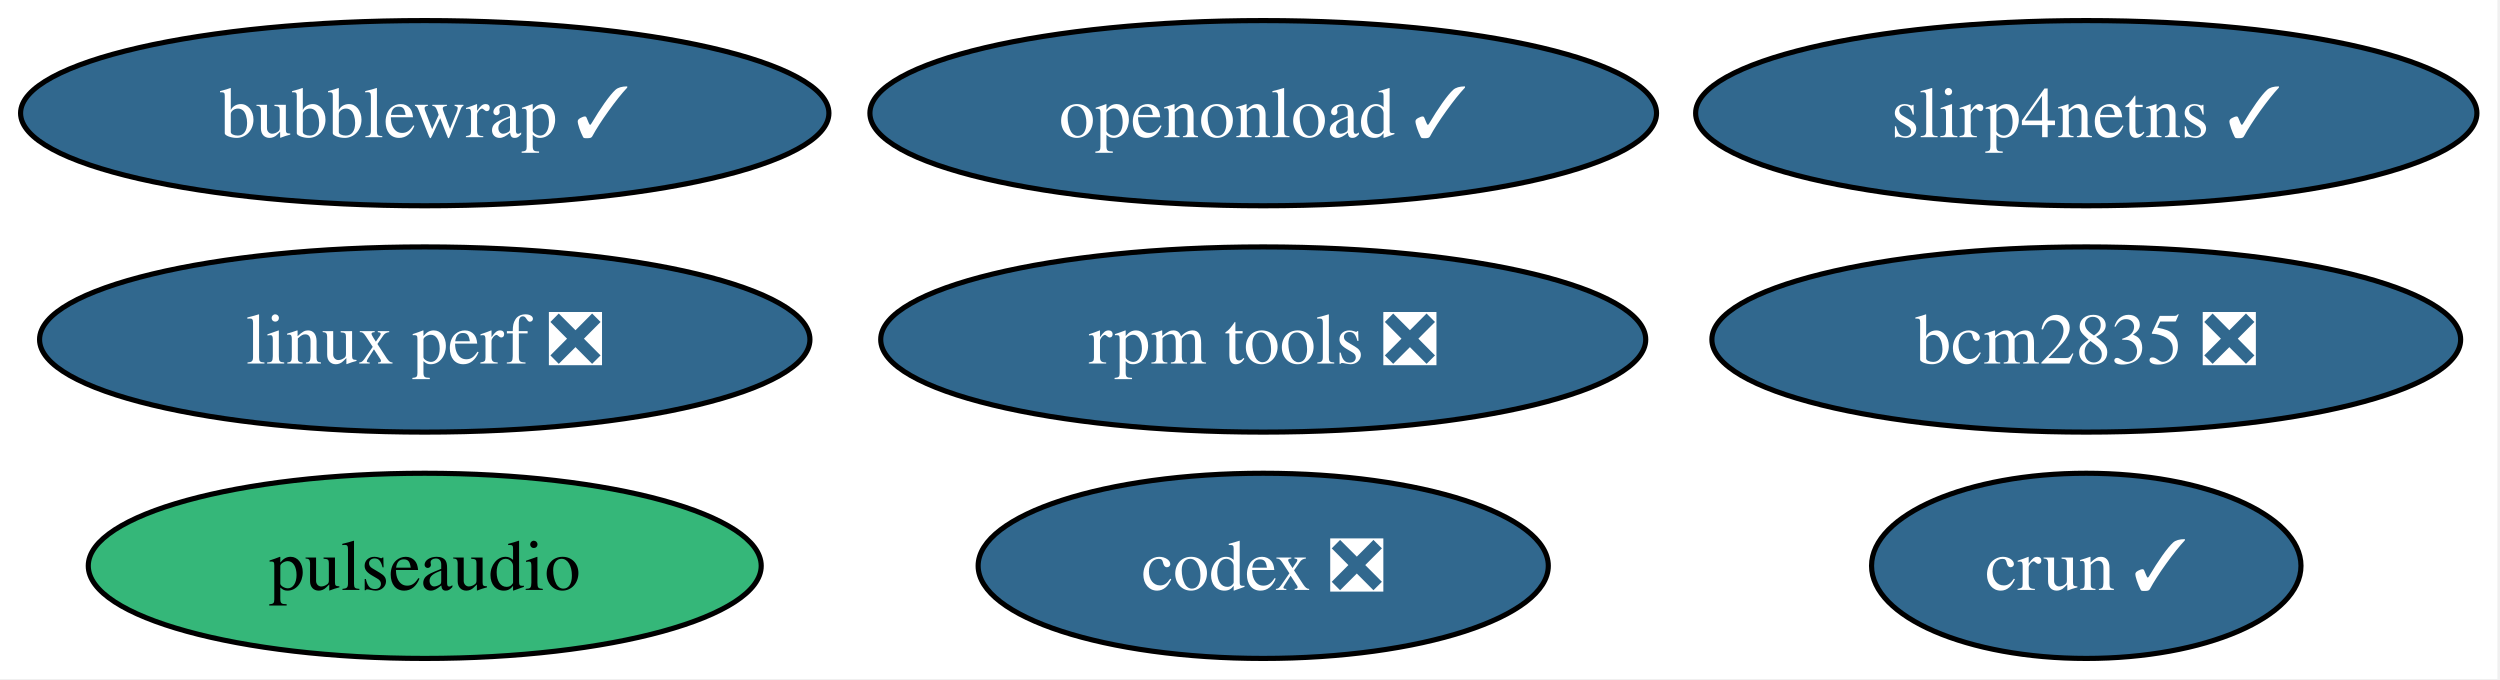
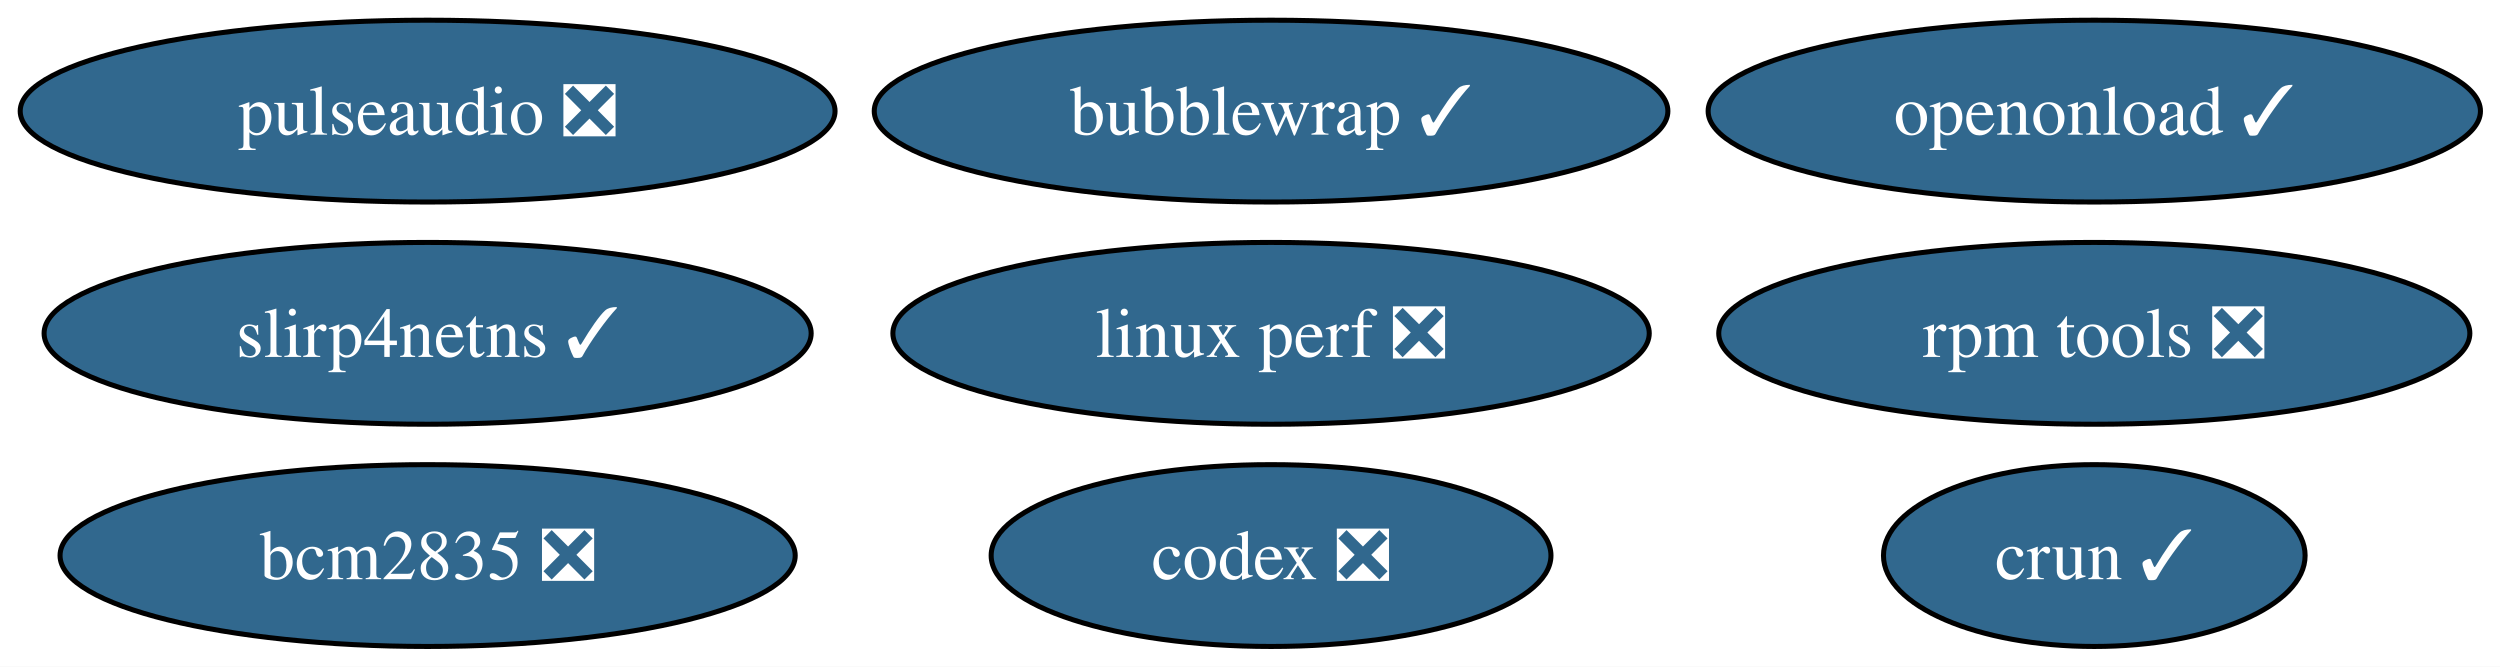
- <svg xmlns="http://www.w3.org/2000/svg" xmlns:xlink="http://www.w3.org/1999/xlink" width="486pt" height="132pt" viewBox="0.00 0.00 486.00 132.00">
+ <svg xmlns="http://www.w3.org/2000/svg" xmlns:xlink="http://www.w3.org/1999/xlink" width="495pt" height="132pt" viewBox="0.00 0.00 495.00 132.00">
  <g id="graph0" class="graph" transform="scale(1 1) rotate(0) translate(4 128)">
-     <polygon fill="white" stroke="none" points="-4,4 -4,-128 481.5,-128 481.5,4 -4,4" />
+     <polygon fill="white" stroke="none" points="-4,4 -4,-128 491.13,-128 491.13,4 -4,4" />
    <g id="node1" class="node">
      <g id="a_node1">
-         <a xlink:href="https://github.com/conda-forge/pulseaudio-feedstock" xlink:title="pulseaudio">
-           <ellipse fill="#35b779" stroke="black" cx="78.57" cy="-18" rx="65.41" ry="18" />
-           <text xml:space="preserve" text-anchor="middle" x="78.57" y="-13.32" font-family="Times,serif" font-size="14.00">pulseaudio</text>
+         <a xlink:href="https://github.com/conda-forge/pulseaudio-feedstock/pull/45" xlink:title="pulseaudio ❎">
+           <ellipse fill="#31688e" stroke="black" cx="80.67" cy="-106" rx="80.67" ry="18" />
+           <text xml:space="preserve" text-anchor="middle" x="80.67" y="-101.33" font-family="Times,serif" font-size="14.00" fill="white">pulseaudio ❎</text>
        </a>
      </g>
    </g>
    <g id="node2" class="node">
      <g id="a_node2">
        <a xlink:href="https://github.com/conda-forge/bcm2835-feedstock/pull/9" xlink:title="bcm2835 ❎">
-           <ellipse fill="#31688e" stroke="black" cx="401.57" cy="-62" rx="72.78" ry="18" />
-           <text xml:space="preserve" text-anchor="middle" x="401.57" y="-57.33" font-family="Times,serif" font-size="14.00" fill="white">bcm2835 ❎</text>
+           <ellipse fill="#31688e" stroke="black" cx="80.67" cy="-18" rx="72.78" ry="18" />
+           <text xml:space="preserve" text-anchor="middle" x="80.67" y="-13.32" font-family="Times,serif" font-size="14.00" fill="white">bcm2835 ❎</text>
        </a>
      </g>
    </g>
    <g id="node3" class="node">
      <g id="a_node3">
        <a xlink:href="https://github.com/conda-forge/rpm-tools-feedstock/pull/51" xlink:title="rpm tools ❎">
-           <ellipse fill="#31688e" stroke="black" cx="241.57" cy="-62" rx="74.36" ry="18" />
-           <text xml:space="preserve" text-anchor="middle" x="241.57" y="-57.33" font-family="Times,serif" font-size="14.00" fill="white">rpm tools ❎</text>
+           <ellipse fill="#31688e" stroke="black" cx="410.67" cy="-62" rx="74.36" ry="18" />
+           <text xml:space="preserve" text-anchor="middle" x="410.67" y="-57.33" font-family="Times,serif" font-size="14.00" fill="white">rpm tools ❎</text>
        </a>
      </g>
    </g>
    <g id="node4" class="node">
      <g id="a_node4">
        <a xlink:href="https://github.com/conda-forge/crun-feedstock/pull/18" xlink:title="crun ✓">
-           <ellipse fill="#31688e" stroke="black" cx="401.57" cy="-18" rx="41.74" ry="18" />
-           <text xml:space="preserve" text-anchor="middle" x="401.57" y="-13.32" font-family="Times,serif" font-size="14.00" fill="white">crun ✓</text>
+           <ellipse fill="#31688e" stroke="black" cx="410.67" cy="-18" rx="41.74" ry="18" />
+           <text xml:space="preserve" text-anchor="middle" x="410.67" y="-13.32" font-family="Times,serif" font-size="14.00" fill="white">crun ✓</text>
        </a>
      </g>
    </g>
    <g id="node5" class="node">
      <g id="a_node5">
        <a xlink:href="https://github.com/conda-forge/slirp4netns-feedstock/pull/18" xlink:title="slirp4netns ✓">
-           <ellipse fill="#31688e" stroke="black" cx="401.57" cy="-106" rx="75.94" ry="18" />
-           <text xml:space="preserve" text-anchor="middle" x="401.57" y="-101.33" font-family="Times,serif" font-size="14.00" fill="white">slirp4netns ✓</text>
+           <ellipse fill="#31688e" stroke="black" cx="80.67" cy="-62" rx="75.94" ry="18" />
+           <text xml:space="preserve" text-anchor="middle" x="80.67" y="-57.33" font-family="Times,serif" font-size="14.00" fill="white">slirp4netns ✓</text>
        </a>
      </g>
    </g>
    <g id="node6" class="node">
      <g id="a_node6">
        <a xlink:href="https://github.com/conda-forge/bubblewrap-feedstock/pull/17" xlink:title="bubblewrap ✓">
-           <ellipse fill="#31688e" stroke="black" cx="78.57" cy="-106" rx="78.57" ry="18" />
-           <text xml:space="preserve" text-anchor="middle" x="78.57" y="-101.33" font-family="Times,serif" font-size="14.00" fill="white">bubblewrap ✓</text>
+           <ellipse fill="#31688e" stroke="black" cx="247.67" cy="-106" rx="78.57" ry="18" />
+           <text xml:space="preserve" text-anchor="middle" x="247.67" y="-101.33" font-family="Times,serif" font-size="14.00" fill="white">bubblewrap ✓</text>
        </a>
      </g>
    </g>
    <g id="node7" class="node">
      <g id="a_node7">
        <a xlink:href="https://github.com/conda-forge/linux-perf-feedstock/pull/74" xlink:title="linux perf ❎">
-           <ellipse fill="#31688e" stroke="black" cx="78.57" cy="-62" rx="74.88" ry="18" />
-           <text xml:space="preserve" text-anchor="middle" x="78.57" y="-57.33" font-family="Times,serif" font-size="14.00" fill="white">linux perf ❎</text>
+           <ellipse fill="#31688e" stroke="black" cx="247.67" cy="-62" rx="74.88" ry="18" />
+           <text xml:space="preserve" text-anchor="middle" x="247.67" y="-57.33" font-family="Times,serif" font-size="14.00" fill="white">linux perf ❎</text>
        </a>
      </g>
    </g>
    <g id="node8" class="node">
      <g id="a_node8">
        <a xlink:href="https://github.com/conda-forge/openonload-feedstock/pull/8" xlink:title="openonload ✓">
-           <ellipse fill="#31688e" stroke="black" cx="241.57" cy="-106" rx="76.46" ry="18" />
-           <text xml:space="preserve" text-anchor="middle" x="241.57" y="-101.33" font-family="Times,serif" font-size="14.00" fill="white">openonload ✓</text>
+           <ellipse fill="#31688e" stroke="black" cx="410.67" cy="-106" rx="76.46" ry="18" />
+           <text xml:space="preserve" text-anchor="middle" x="410.67" y="-101.33" font-family="Times,serif" font-size="14.00" fill="white">openonload ✓</text>
        </a>
      </g>
    </g>
    <g id="node9" class="node">
      <g id="a_node9">
        <a xlink:href="https://github.com/conda-forge/codex-feedstock/pull/134" xlink:title="codex ❎">
-           <ellipse fill="#31688e" stroke="black" cx="241.57" cy="-18" rx="55.42" ry="18" />
-           <text xml:space="preserve" text-anchor="middle" x="241.57" y="-13.32" font-family="Times,serif" font-size="14.00" fill="white">codex ❎</text>
+           <ellipse fill="#31688e" stroke="black" cx="247.67" cy="-18" rx="55.42" ry="18" />
+           <text xml:space="preserve" text-anchor="middle" x="247.67" y="-13.32" font-family="Times,serif" font-size="14.00" fill="white">codex ❎</text>
        </a>
      </g>
    </g>
  </g>
</svg>
